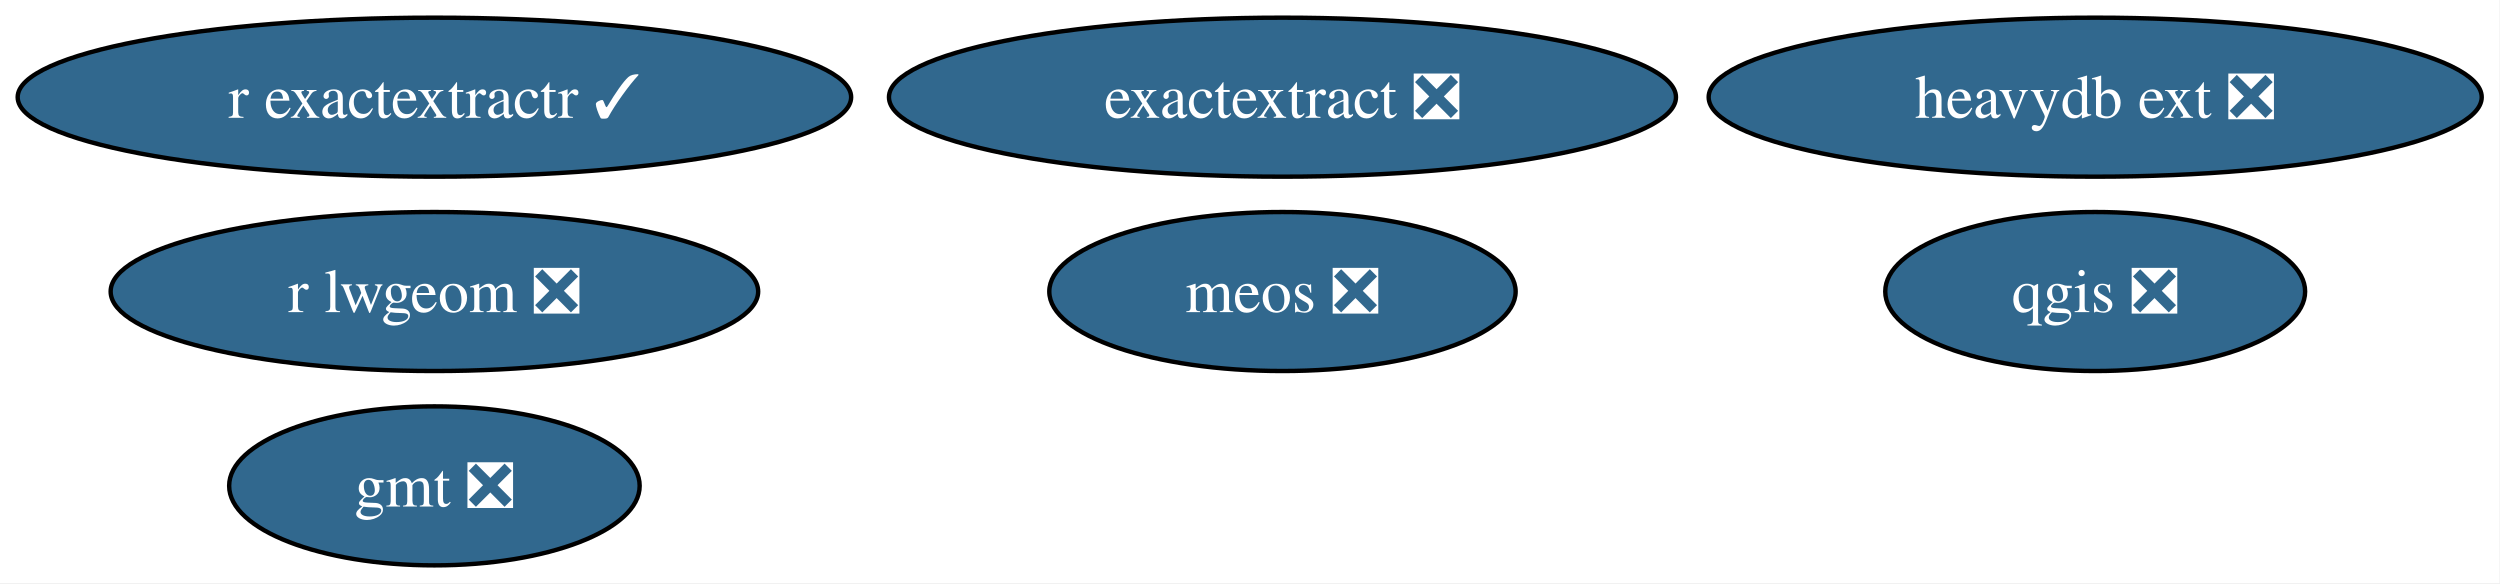
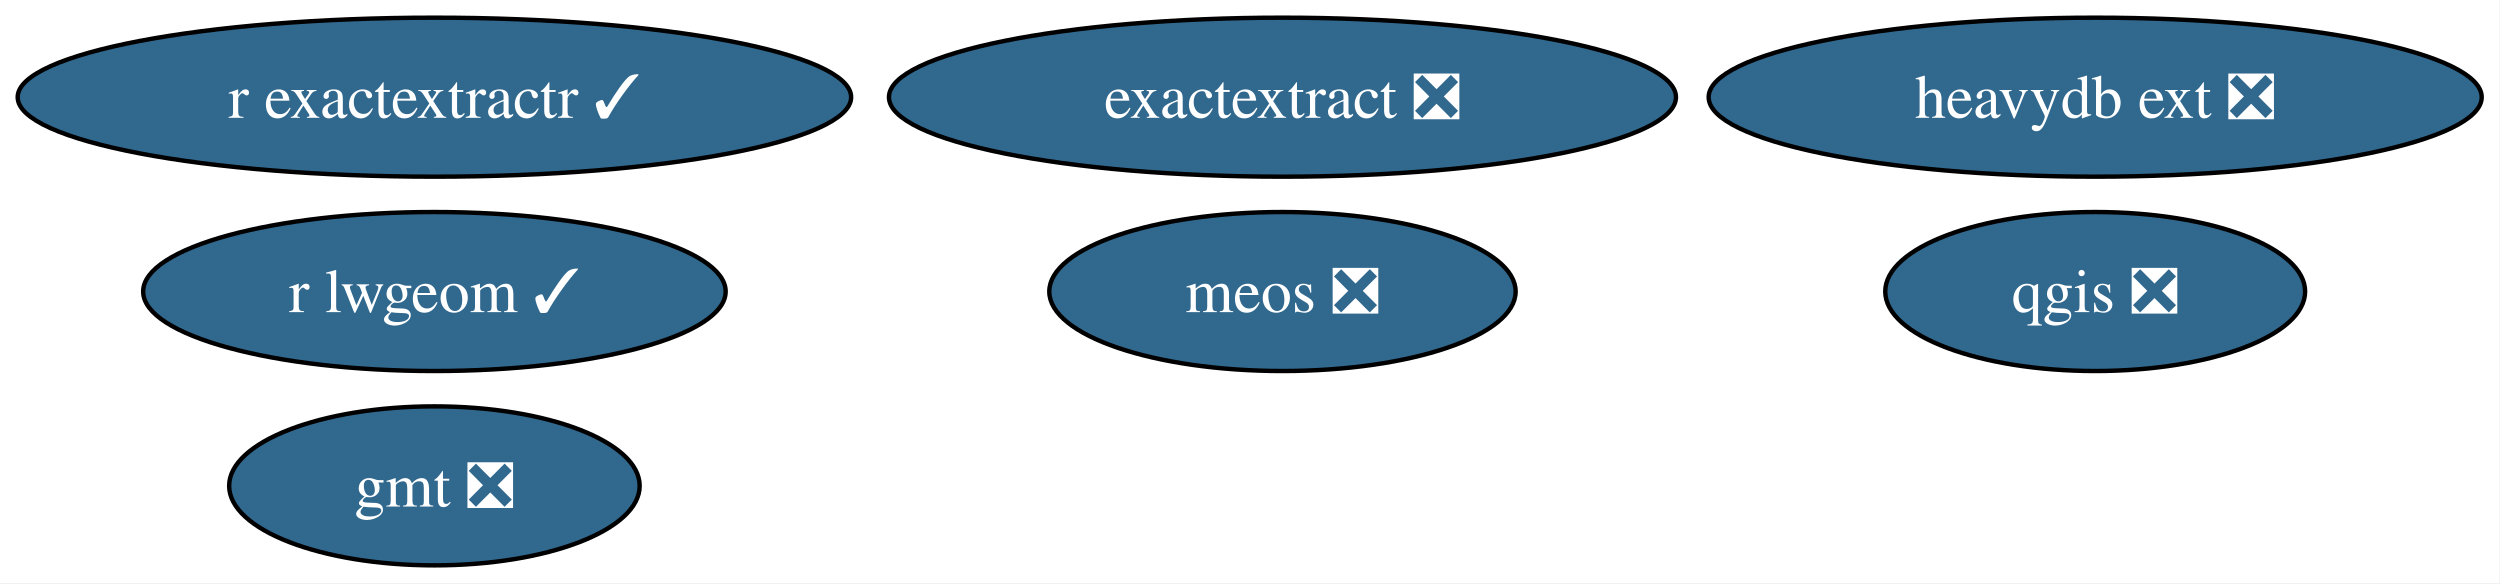
<svg xmlns="http://www.w3.org/2000/svg" xmlns:xlink="http://www.w3.org/1999/xlink" width="566pt" height="132pt" viewBox="0.00 0.00 566.00 132.00">
  <g id="graph0" class="graph" transform="scale(1 1) rotate(0) translate(4 128)">
    <polygon fill="white" stroke="none" points="-4,4 -4,-128 561.86,-128 561.86,4 -4,4" />
    <g id="node1" class="node">
      <g id="a_node1">
        <a xlink:href="https://github.com/conda-forge/gmt-feedstock/pull/331" xlink:title="gmt ❎">
          <ellipse fill="#31688e" stroke="black" cx="94.35" cy="-18" rx="46.47" ry="18" />
          <text xml:space="preserve" text-anchor="middle" x="94.35" y="-13.32" font-family="Times,serif" font-size="14.00" fill="white">gmt ❎</text>
        </a>
      </g>
    </g>
    <g id="node2" class="node">
      <g id="a_node2">
        <a xlink:href="https://github.com/conda-forge/qgis-feedstock/pull/565" xlink:title="qgis ❎">
          <ellipse fill="#31688e" stroke="black" cx="470.35" cy="-62" rx="47.53" ry="18" />
          <text xml:space="preserve" text-anchor="middle" x="470.35" y="-57.33" font-family="Times,serif" font-size="14.00" fill="white">qgis ❎</text>
        </a>
      </g>
    </g>
    <g id="node3" class="node">
      <g id="a_node3">
-         <a xlink:href="https://github.com/conda-forge/r-lwgeom-feedstock/pull/69" xlink:title="r lwgeom ❎">
-           <ellipse fill="#31688e" stroke="black" cx="94.35" cy="-62" rx="73.3" ry="18" />
-           <text xml:space="preserve" text-anchor="middle" x="94.35" y="-57.33" font-family="Times,serif" font-size="14.00" fill="white">r lwgeom ❎</text>
+         <a xlink:href="https://github.com/conda-forge/r-lwgeom-feedstock/pull/69" xlink:title="r lwgeom ✓">
+           <ellipse fill="#31688e" stroke="black" cx="94.35" cy="-62" rx="65.94" ry="18" />
+           <text xml:space="preserve" text-anchor="middle" x="94.35" y="-57.33" font-family="Times,serif" font-size="14.00" fill="white">r lwgeom ✓</text>
        </a>
      </g>
    </g>
    <g id="node4" class="node">
      <g id="a_node4">
        <a xlink:href="https://github.com/conda-forge/r-exactextractr-feedstock/pull/40" xlink:title="r exactextractr ✓">
          <ellipse fill="#31688e" stroke="black" cx="94.35" cy="-106" rx="94.35" ry="18" />
          <text xml:space="preserve" text-anchor="middle" x="94.35" y="-101.33" font-family="Times,serif" font-size="14.00" fill="white">r exactextractr ✓</text>
        </a>
      </g>
    </g>
    <g id="node5" class="node">
      <g id="a_node5">
        <a xlink:href="https://github.com/conda-forge/heavydb-ext-feedstock/pull/97" xlink:title="heavydb ext ❎">
          <ellipse fill="#31688e" stroke="black" cx="470.35" cy="-106" rx="87.51" ry="18" />
          <text xml:space="preserve" text-anchor="middle" x="470.35" y="-101.33" font-family="Times,serif" font-size="14.00" fill="white">heavydb ext ❎</text>
        </a>
      </g>
    </g>
    <g id="node6" class="node">
      <g id="a_node6">
        <a xlink:href="https://github.com/conda-forge/meos-feedstock/pull/17" xlink:title="meos ❎">
          <ellipse fill="#31688e" stroke="black" cx="286.35" cy="-62" rx="52.79" ry="18" />
          <text xml:space="preserve" text-anchor="middle" x="286.35" y="-57.33" font-family="Times,serif" font-size="14.00" fill="white">meos ❎</text>
        </a>
      </g>
    </g>
    <g id="node7" class="node">
      <g id="a_node7">
        <a xlink:href="https://github.com/conda-forge/exactextract-feedstock/pull/27" xlink:title="exactextract ❎">
          <ellipse fill="#31688e" stroke="black" cx="286.35" cy="-106" rx="89.09" ry="18" />
          <text xml:space="preserve" text-anchor="middle" x="286.35" y="-101.33" font-family="Times,serif" font-size="14.00" fill="white">exactextract ❎</text>
        </a>
      </g>
    </g>
  </g>
</svg>
